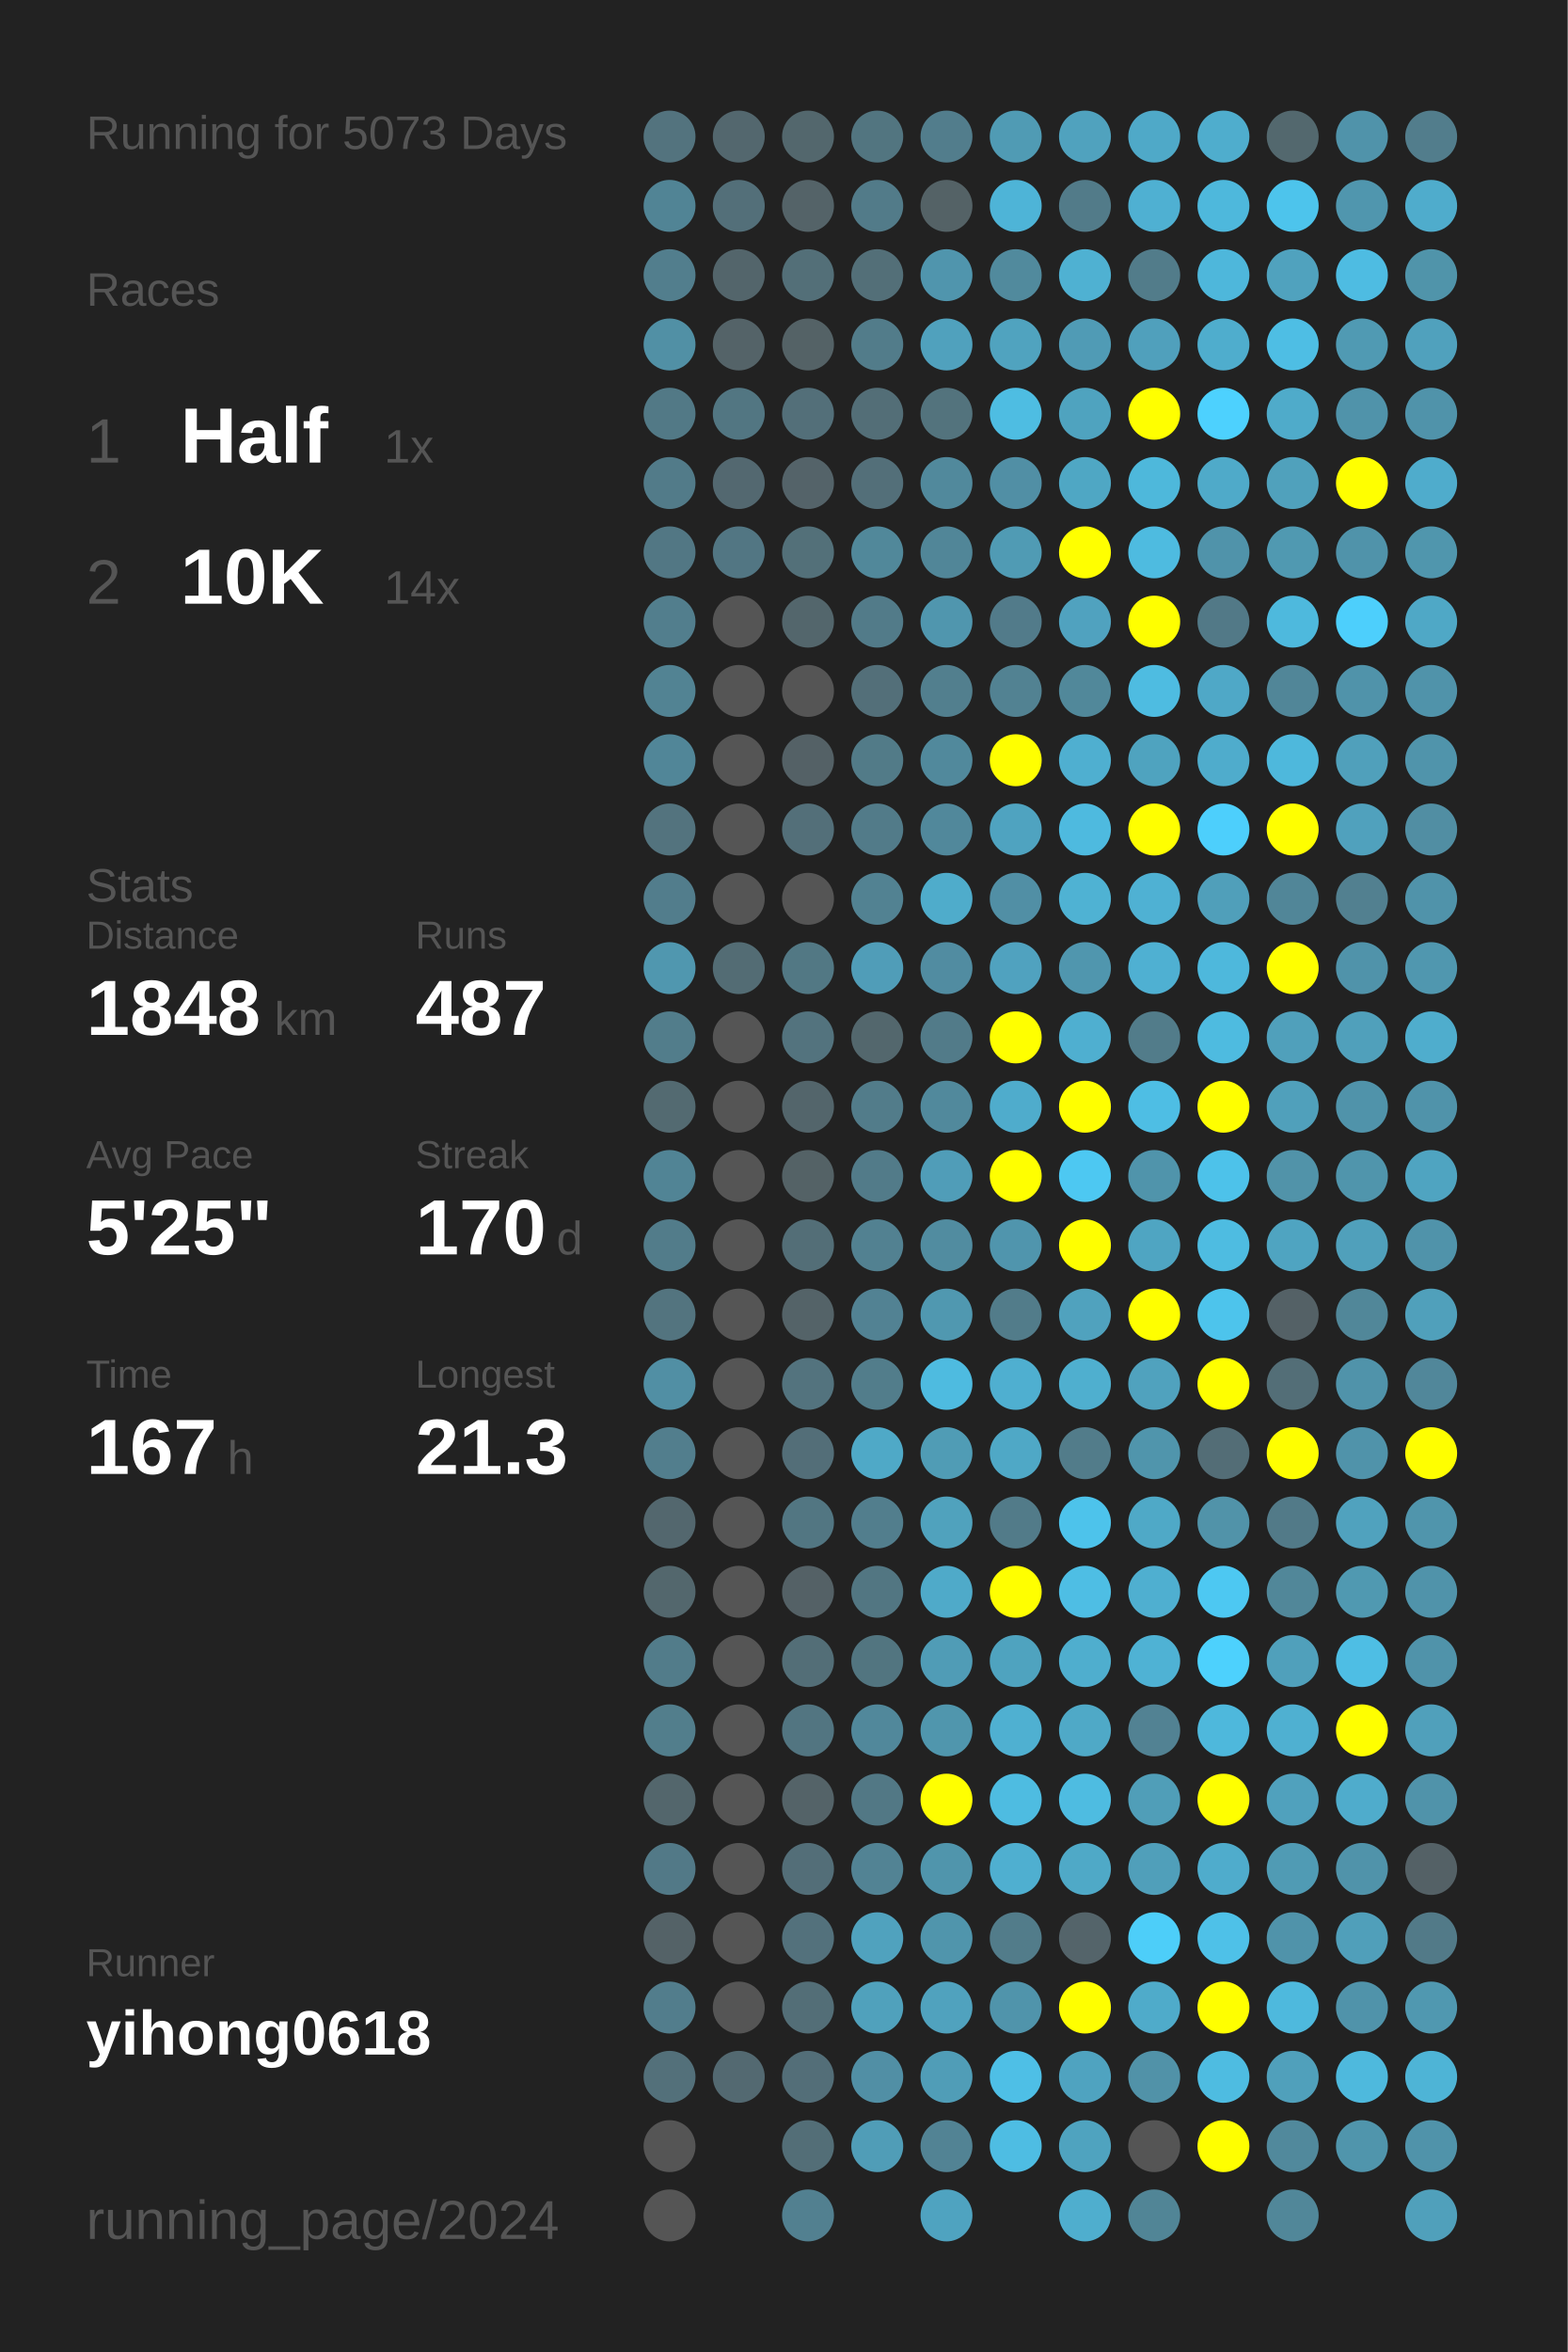
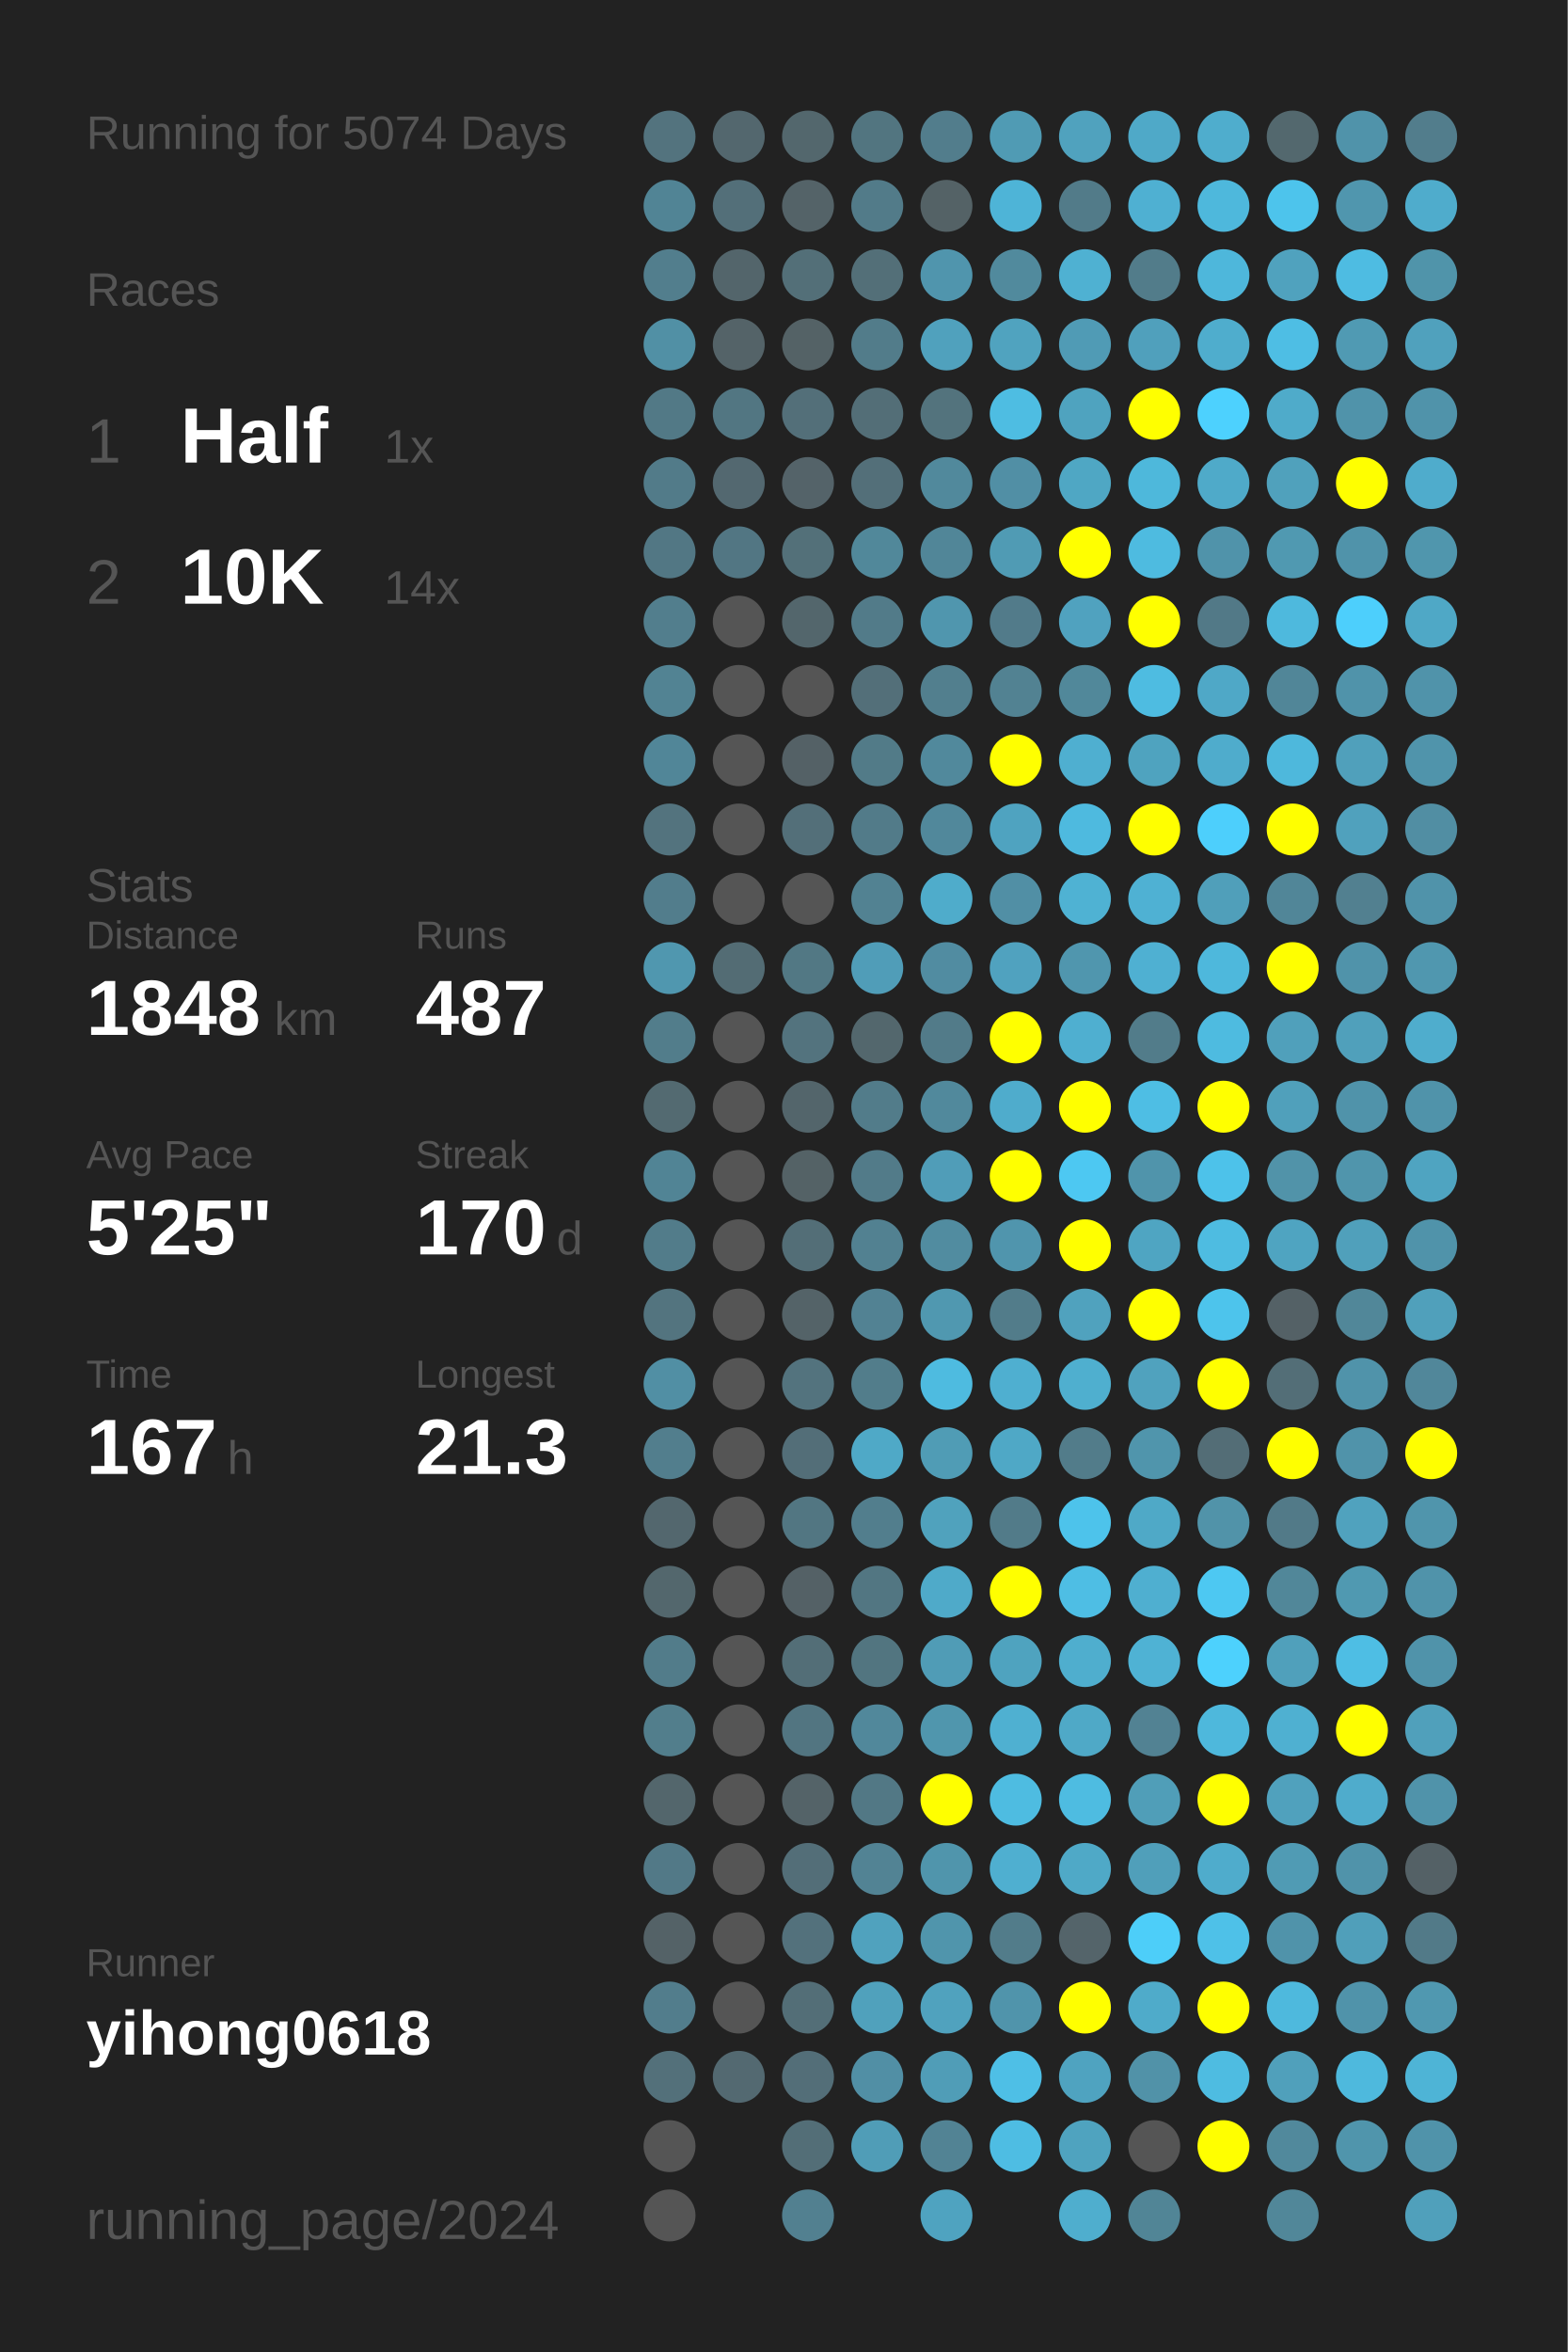
<svg xmlns="http://www.w3.org/2000/svg" baseProfile="full" height="300mm" version="1.1" viewBox="0,0,200,300" width="200mm">
  <defs />
  <rect fill="#222222" height="300" width="200" x="0" y="0" />
-   <text fill="#555555" style="font-size:6px; font-family:Arial;" x="11" y="19">Running for 5073 Days</text>
+   <text fill="#555555" style="font-size:6px; font-family:Arial;" x="11" y="19">Running for 5074 Days</text>
  <text fill="#555555" style="font-size:6px; font-family:Arial;" x="11" y="39">Races</text>
  <text fill="#555555" style="font-size:8px; font-family:Arial;" x="11" y="59">1</text>
  <text fill="#FFFFFF" style="font-size:10px; font-family:Arial; font-weight:bold;" x="23" y="59">Half</text>
  <text fill="#555555" style="font-size:6px; font-family:Arial;" x="49" y="59">1x</text>
  <text fill="#555555" style="font-size:8px; font-family:Arial;" x="11" y="77">2</text>
  <text fill="#FFFFFF" style="font-size:10px; font-family:Arial; font-weight:bold;" x="23" y="77">10K</text>
  <text fill="#555555" style="font-size:6px; font-family:Arial;" x="49" y="77">14x</text>
  <text fill="#555555" style="font-size:6px; font-family:Arial;" x="11" y="115">Stats</text>
  <text fill="#555555" style="font-size:5px; font-family:Arial;" x="11" y="121">Distance</text>
  <text fill="#FFFFFF" style="font-size:10px; font-family:Arial; font-weight:bold;" x="11" y="132">1848</text>
  <text fill="#555555" style="font-size:6px; font-family:Arial;" x="35" y="132">km</text>
  <text fill="#555555" style="font-size:5px; font-family:Arial;" x="53" y="121">Runs</text>
  <text fill="#FFFFFF" style="font-size:10px; font-family:Arial; font-weight:bold;" x="53" y="132">487</text>
  <text fill="#555555" style="font-size:5px; font-family:Arial;" x="11" y="149">Avg Pace</text>
  <text fill="#FFFFFF" style="font-size:10px; font-family:Arial; font-weight:bold;" x="11" y="160">5'25"</text>
  <text fill="#555555" style="font-size:5px; font-family:Arial;" x="53" y="149">Streak</text>
  <text fill="#FFFFFF" style="font-size:10px; font-family:Arial; font-weight:bold;" x="53" y="160">170</text>
  <text fill="#555555" style="font-size:6px; font-family:Arial;" x="71" y="160">d</text>
  <text fill="#555555" style="font-size:5px; font-family:Arial;" x="11" y="177">Time</text>
  <text fill="#FFFFFF" style="font-size:10px; font-family:Arial; font-weight:bold;" x="11" y="188">167</text>
  <text fill="#555555" style="font-size:6px; font-family:Arial;" x="29" y="188">h</text>
  <text fill="#555555" style="font-size:5px; font-family:Arial;" x="53" y="177">Longest</text>
  <text fill="#FFFFFF" style="font-size:10px; font-family:Arial; font-weight:bold;" x="53" y="188">21.3</text>
  <text fill="#555555" style="font-size:5px; font-family:Arial;" x="11" y="252.065">Runner</text>
  <text fill="#FFFFFF" style="font-size:8px; font-family:Arial; font-weight:bold;" x="11" y="262.065">yihong0618</text>
  <text fill="#555555" style="font-size:7px; font-family:Arial;" x="11" y="285.581">running_page/2024</text>
  <circle cx="85.417" cy="17.419" fill="#53737e" r="3.312" />
  <circle cx="85.417" cy="26.258" fill="#518495" r="3.312" />
  <circle cx="85.417" cy="35.097" fill="#527e8d" r="3.312" />
  <circle cx="85.417" cy="43.935" fill="#5190a5" r="3.312" />
  <circle cx="85.417" cy="52.774" fill="#527986" r="3.312" />
  <circle cx="85.417" cy="61.613" fill="#527b89" r="3.312" />
  <circle cx="85.417" cy="70.452" fill="#527784" r="3.312" />
  <circle cx="85.417" cy="79.29" fill="#527e8d" r="3.312" />
  <circle cx="85.417" cy="88.129" fill="#528393" r="3.312" />
  <circle cx="85.417" cy="96.968" fill="#518698" r="3.312" />
  <circle cx="85.417" cy="105.806" fill="#53737e" r="3.312" />
  <circle cx="85.417" cy="114.645" fill="#527d8c" r="3.312" />
  <circle cx="85.417" cy="123.484" fill="#5097af" r="3.312" />
  <circle cx="85.417" cy="132.323" fill="#527d8b" r="3.312" />
  <circle cx="85.417" cy="141.161" fill="#536a71" r="3.312" />
  <circle cx="85.417" cy="150" fill="#518495" r="3.312" />
  <circle cx="85.417" cy="158.839" fill="#527c8a" r="3.312" />
  <circle cx="85.417" cy="167.677" fill="#53747f" r="3.312" />
  <circle cx="85.417" cy="176.516" fill="#518fa4" r="3.312" />
  <circle cx="85.417" cy="185.355" fill="#527e8d" r="3.312" />
  <circle cx="85.417" cy="194.194" fill="#53676e" r="3.312" />
  <circle cx="85.417" cy="203.032" fill="#53676d" r="3.312" />
  <circle cx="85.417" cy="211.871" fill="#527c8a" r="3.312" />
  <circle cx="85.417" cy="220.71" fill="#527e8c" r="3.312" />
  <circle cx="85.417" cy="229.548" fill="#53666c" r="3.312" />
  <circle cx="85.417" cy="238.387" fill="#527987" r="3.312" />
  <circle cx="85.417" cy="247.226" fill="#546267" r="3.312" />
  <circle cx="85.417" cy="256.065" fill="#527d8c" r="3.312" />
  <circle cx="85.417" cy="264.903" fill="#53707a" r="3.312" />
  <circle cx="85.417" cy="273.742" fill="#555555" r="3.312" />
  <circle cx="85.417" cy="282.581" fill="#555555" r="3.312" />
  <circle cx="94.25" cy="17.419" fill="#53676e" r="3.312" />
  <circle cx="94.25" cy="26.258" fill="#536f79" r="3.312" />
  <circle cx="94.25" cy="35.097" fill="#53656b" r="3.312" />
  <circle cx="94.25" cy="43.935" fill="#546368" r="3.312" />
  <circle cx="94.25" cy="52.774" fill="#527682" r="3.312" />
  <circle cx="94.25" cy="61.613" fill="#536870" r="3.312" />
  <circle cx="94.25" cy="70.452" fill="#527683" r="3.312" />
  <circle cx="94.25" cy="79.29" fill="#555555" r="3.312" />
  <circle cx="94.25" cy="88.129" fill="#555555" r="3.312" />
  <circle cx="94.25" cy="96.968" fill="#555555" r="3.312" />
  <circle cx="94.25" cy="105.806" fill="#555555" r="3.312" />
  <circle cx="94.25" cy="114.645" fill="#555555" r="3.312" />
  <circle cx="94.25" cy="123.484" fill="#536c74" r="3.312" />
  <circle cx="94.25" cy="132.323" fill="#555555" r="3.312" />
  <circle cx="94.25" cy="141.161" fill="#555555" r="3.312" />
  <circle cx="94.25" cy="150" fill="#555555" r="3.312" />
  <circle cx="94.25" cy="158.839" fill="#555555" r="3.312" />
  <circle cx="94.25" cy="167.677" fill="#555555" r="3.312" />
  <circle cx="94.25" cy="176.516" fill="#555555" r="3.312" />
  <circle cx="94.25" cy="185.355" fill="#555555" r="3.312" />
  <circle cx="94.25" cy="194.194" fill="#555555" r="3.312" />
  <circle cx="94.25" cy="203.032" fill="#555555" r="3.312" />
  <circle cx="94.25" cy="211.871" fill="#555555" r="3.312" />
  <circle cx="94.25" cy="220.71" fill="#555555" r="3.312" />
  <circle cx="94.25" cy="229.548" fill="#555555" r="3.312" />
  <circle cx="94.25" cy="238.387" fill="#555555" r="3.312" />
  <circle cx="94.25" cy="247.226" fill="#555555" r="3.312" />
  <circle cx="94.25" cy="256.065" fill="#555555" r="3.312" />
  <circle cx="94.25" cy="264.903" fill="#536971" r="3.312" />
  <circle cx="103.083" cy="17.419" fill="#53676d" r="3.312" />
  <circle cx="103.083" cy="26.258" fill="#546368" r="3.312" />
  <circle cx="103.083" cy="35.097" fill="#536f78" r="3.312" />
  <circle cx="103.083" cy="43.935" fill="#546266" r="3.312" />
  <circle cx="103.083" cy="52.774" fill="#536f79" r="3.312" />
  <circle cx="103.083" cy="61.613" fill="#546369" r="3.312" />
  <circle cx="103.083" cy="70.452" fill="#537079" r="3.312" />
  <circle cx="103.083" cy="79.29" fill="#53666c" r="3.312" />
  <circle cx="103.083" cy="88.129" fill="#555555" r="3.312" />
  <circle cx="103.083" cy="96.968" fill="#546166" r="3.312" />
  <circle cx="103.083" cy="105.806" fill="#536f79" r="3.312" />
  <circle cx="103.083" cy="114.645" fill="#555555" r="3.312" />
  <circle cx="103.083" cy="123.484" fill="#527884" r="3.312" />
  <circle cx="103.083" cy="132.323" fill="#53737e" r="3.312" />
  <circle cx="103.083" cy="141.161" fill="#53656b" r="3.312" />
  <circle cx="103.083" cy="150" fill="#546266" r="3.312" />
  <circle cx="103.083" cy="158.839" fill="#536e77" r="3.312" />
  <circle cx="103.083" cy="167.677" fill="#546368" r="3.312" />
  <circle cx="103.083" cy="176.516" fill="#53737e" r="3.312" />
  <circle cx="103.083" cy="185.355" fill="#536e78" r="3.312" />
  <circle cx="103.083" cy="194.194" fill="#527682" r="3.312" />
  <circle cx="103.083" cy="203.032" fill="#546166" r="3.312" />
  <circle cx="103.083" cy="211.871" fill="#536e77" r="3.312" />
  <circle cx="103.083" cy="220.71" fill="#527581" r="3.312" />
  <circle cx="103.083" cy="229.548" fill="#546368" r="3.312" />
  <circle cx="103.083" cy="238.387" fill="#536e78" r="3.312" />
  <circle cx="103.083" cy="247.226" fill="#53717c" r="3.312" />
  <circle cx="103.083" cy="256.065" fill="#536e77" r="3.312" />
  <circle cx="103.083" cy="264.903" fill="#536e78" r="3.312" />
  <circle cx="103.083" cy="273.742" fill="#536e77" r="3.312" />
  <circle cx="103.083" cy="282.581" fill="#528090" r="3.312" />
  <circle cx="111.917" cy="17.419" fill="#527580" r="3.312" />
  <circle cx="111.917" cy="26.258" fill="#527b89" r="3.312" />
  <circle cx="111.917" cy="35.097" fill="#536f78" r="3.312" />
  <circle cx="111.917" cy="43.935" fill="#527c8a" r="3.312" />
  <circle cx="111.917" cy="52.774" fill="#536e77" r="3.312" />
  <circle cx="111.917" cy="61.613" fill="#536f79" r="3.312" />
  <circle cx="111.917" cy="70.452" fill="#51889a" r="3.312" />
  <circle cx="111.917" cy="79.29" fill="#527b89" r="3.312" />
  <circle cx="111.917" cy="88.129" fill="#536f79" r="3.312" />
  <circle cx="111.917" cy="96.968" fill="#527b88" r="3.312" />
  <circle cx="111.917" cy="105.806" fill="#527b89" r="3.312" />
  <circle cx="111.917" cy="114.645" fill="#528292" r="3.312" />
  <circle cx="111.917" cy="123.484" fill="#509db8" r="3.312" />
  <circle cx="111.917" cy="132.323" fill="#53676d" r="3.312" />
  <circle cx="111.917" cy="141.161" fill="#527c8a" r="3.312" />
  <circle cx="111.917" cy="150" fill="#527b89" r="3.312" />
  <circle cx="111.917" cy="158.839" fill="#528191" r="3.312" />
  <circle cx="111.917" cy="167.677" fill="#528293" r="3.312" />
  <circle cx="111.917" cy="176.516" fill="#527d8b" r="3.312" />
  <circle cx="111.917" cy="185.355" fill="#4fa9c7" r="3.312" />
  <circle cx="111.917" cy="194.194" fill="#527e8d" r="3.312" />
  <circle cx="111.917" cy="203.032" fill="#527682" r="3.312" />
  <circle cx="111.917" cy="211.871" fill="#527580" r="3.312" />
  <circle cx="111.917" cy="220.71" fill="#51889b" r="3.312" />
  <circle cx="111.917" cy="229.548" fill="#527885" r="3.312" />
  <circle cx="111.917" cy="238.387" fill="#528394" r="3.312" />
  <circle cx="111.917" cy="247.226" fill="#50a2be" r="3.312" />
  <circle cx="111.917" cy="256.065" fill="#50a1bc" r="3.312" />
  <circle cx="111.917" cy="264.903" fill="#518fa5" r="3.312" />
  <circle cx="111.917" cy="273.742" fill="#509db7" r="3.312" />
  <circle cx="120.75" cy="17.419" fill="#527d8c" r="3.312" />
  <circle cx="120.75" cy="26.258" fill="#546266" r="3.312" />
  <circle cx="120.75" cy="35.097" fill="#5095ad" r="3.312" />
  <circle cx="120.75" cy="43.935" fill="#50a1bd" r="3.312" />
  <circle cx="120.75" cy="52.774" fill="#53737d" r="3.312" />
  <circle cx="120.75" cy="61.613" fill="#51899c" r="3.312" />
  <circle cx="120.75" cy="70.452" fill="#518698" r="3.312" />
  <circle cx="120.75" cy="79.29" fill="#5096ae" r="3.312" />
  <circle cx="120.75" cy="88.129" fill="#527f8e" r="3.312" />
  <circle cx="120.75" cy="96.968" fill="#51899c" r="3.312" />
  <circle cx="120.75" cy="105.806" fill="#51889b" r="3.312" />
  <circle cx="120.75" cy="114.645" fill="#4faccb" r="3.312" />
  <circle cx="120.75" cy="123.484" fill="#518ca1" r="3.312" />
  <circle cx="120.75" cy="132.323" fill="#527b89" r="3.312" />
  <circle cx="120.75" cy="141.161" fill="#51899c" r="3.312" />
  <circle cx="120.75" cy="150" fill="#509db8" r="3.312" />
  <circle cx="120.75" cy="158.839" fill="#518ca0" r="3.312" />
  <circle cx="120.75" cy="167.677" fill="#5098b0" r="3.312" />
  <circle cx="120.75" cy="176.516" fill="#4ebbe0" r="3.312" />
  <circle cx="120.75" cy="185.355" fill="#509cb5" r="3.312" />
  <circle cx="120.75" cy="194.194" fill="#50a2bd" r="3.312" />
  <circle cx="120.75" cy="203.032" fill="#4faac9" r="3.312" />
  <circle cx="120.75" cy="211.871" fill="#509cb6" r="3.312" />
  <circle cx="120.75" cy="220.71" fill="#5096ad" r="3.312" />
  <circle cx="120.75" cy="229.548" fill="#FFFF00" r="3.312" />
  <circle cx="120.75" cy="238.387" fill="#5095ac" r="3.312" />
  <circle cx="120.75" cy="247.226" fill="#5095ac" r="3.312" />
  <circle cx="120.75" cy="256.065" fill="#50a2be" r="3.312" />
  <circle cx="120.75" cy="264.903" fill="#509db7" r="3.312" />
  <circle cx="120.75" cy="273.742" fill="#528394" r="3.312" />
  <circle cx="120.75" cy="282.581" fill="#4fa3c0" r="3.312" />
  <circle cx="129.583" cy="17.419" fill="#509bb4" r="3.312" />
  <circle cx="129.583" cy="26.258" fill="#4eb4d7" r="3.312" />
  <circle cx="129.583" cy="35.097" fill="#518a9d" r="3.312" />
  <circle cx="129.583" cy="43.935" fill="#50a3bf" r="3.312" />
  <circle cx="129.583" cy="52.774" fill="#4ebde2" r="3.312" />
  <circle cx="129.583" cy="61.613" fill="#518fa5" r="3.312" />
  <circle cx="129.583" cy="70.452" fill="#509bb4" r="3.312" />
  <circle cx="129.583" cy="79.29" fill="#527b8a" r="3.312" />
  <circle cx="129.583" cy="88.129" fill="#528292" r="3.312" />
  <circle cx="129.583" cy="96.968" fill="#FFFF00" r="3.312" />
  <circle cx="129.583" cy="105.806" fill="#4fa3c0" r="3.312" />
  <circle cx="129.583" cy="114.645" fill="#518fa5" r="3.312" />
  <circle cx="129.583" cy="123.484" fill="#50a2bf" r="3.312" />
  <circle cx="129.583" cy="132.323" fill="#FFFF00" r="3.312" />
  <circle cx="129.583" cy="141.161" fill="#4faccc" r="3.312" />
  <circle cx="129.583" cy="150" fill="#FFFF00" r="3.312" />
  <circle cx="129.583" cy="158.839" fill="#5095ad" r="3.312" />
  <circle cx="129.583" cy="167.677" fill="#527c8a" r="3.312" />
  <circle cx="129.583" cy="176.516" fill="#4fafd0" r="3.312" />
  <circle cx="129.583" cy="185.355" fill="#4fa8c6" r="3.312" />
  <circle cx="129.583" cy="194.194" fill="#527b89" r="3.312" />
  <circle cx="129.583" cy="203.032" fill="#FFFF00" r="3.312" />
  <circle cx="129.583" cy="211.871" fill="#4fa3bf" r="3.312" />
  <circle cx="129.583" cy="220.71" fill="#4fb0d1" r="3.312" />
  <circle cx="129.583" cy="229.548" fill="#4ebce1" r="3.312" />
  <circle cx="129.583" cy="238.387" fill="#4fafd0" r="3.312" />
  <circle cx="129.583" cy="247.226" fill="#527c8a" r="3.312" />
  <circle cx="129.583" cy="256.065" fill="#5094ab" r="3.312" />
  <circle cx="129.583" cy="264.903" fill="#4ebfe6" r="3.312" />
  <circle cx="129.583" cy="273.742" fill="#4ebde3" r="3.312" />
  <circle cx="138.417" cy="17.419" fill="#50a2be" r="3.312" />
  <circle cx="138.417" cy="26.258" fill="#527b89" r="3.312" />
  <circle cx="138.417" cy="35.097" fill="#4fb1d2" r="3.312" />
  <circle cx="138.417" cy="43.935" fill="#509bb5" r="3.312" />
  <circle cx="138.417" cy="52.774" fill="#4fa3bf" r="3.312" />
  <circle cx="138.417" cy="61.613" fill="#4fa7c4" r="3.312" />
  <circle cx="138.417" cy="70.452" fill="#FFFF00" r="3.312" />
  <circle cx="138.417" cy="79.29" fill="#50a2bf" r="3.312" />
  <circle cx="138.417" cy="88.129" fill="#51889a" r="3.312" />
  <circle cx="138.417" cy="96.968" fill="#4fafd0" r="3.312" />
  <circle cx="138.417" cy="105.806" fill="#4ebadf" r="3.312" />
  <circle cx="138.417" cy="114.645" fill="#4fb2d3" r="3.312" />
  <circle cx="138.417" cy="123.484" fill="#5096ae" r="3.312" />
  <circle cx="138.417" cy="132.323" fill="#4fafd0" r="3.312" />
  <circle cx="138.417" cy="141.161" fill="#FFFF00" r="3.312" />
  <circle cx="138.417" cy="150" fill="#4dc8f2" r="3.312" />
  <circle cx="138.417" cy="158.839" fill="#FFFF00" r="3.312" />
  <circle cx="138.417" cy="167.677" fill="#50a2be" r="3.312" />
  <circle cx="138.417" cy="176.516" fill="#4fafcf" r="3.312" />
  <circle cx="138.417" cy="185.355" fill="#527c8a" r="3.312" />
  <circle cx="138.417" cy="194.194" fill="#4dc3eb" r="3.312" />
  <circle cx="138.417" cy="203.032" fill="#4ebee4" r="3.312" />
  <circle cx="138.417" cy="211.871" fill="#4faece" r="3.312" />
  <circle cx="138.417" cy="220.71" fill="#4fa9c7" r="3.312" />
  <circle cx="138.417" cy="229.548" fill="#4ebce1" r="3.312" />
  <circle cx="138.417" cy="238.387" fill="#4fa9c7" r="3.312" />
  <circle cx="138.417" cy="247.226" fill="#54646a" r="3.312" />
  <circle cx="138.417" cy="256.065" fill="#FFFF00" r="3.312" />
  <circle cx="138.417" cy="264.903" fill="#4fa3c0" r="3.312" />
  <circle cx="138.417" cy="273.742" fill="#4fa3bf" r="3.312" />
  <circle cx="138.417" cy="282.581" fill="#4faece" r="3.312" />
  <circle cx="147.25" cy="17.419" fill="#4fa9c8" r="3.312" />
  <circle cx="147.25" cy="26.258" fill="#4fb0d2" r="3.312" />
  <circle cx="147.25" cy="35.097" fill="#527c8a" r="3.312" />
  <circle cx="147.25" cy="43.935" fill="#50a0bc" r="3.312" />
  <circle cx="147.25" cy="52.774" fill="#FFFF00" r="3.312" />
  <circle cx="147.25" cy="61.613" fill="#4eb8db" r="3.312" />
  <circle cx="147.25" cy="70.452" fill="#4ebbe0" r="3.312" />
  <circle cx="147.25" cy="79.29" fill="#FFFF00" r="3.312" />
  <circle cx="147.25" cy="88.129" fill="#4ebce1" r="3.312" />
  <circle cx="147.25" cy="96.968" fill="#4fa3bf" r="3.312" />
  <circle cx="147.25" cy="105.806" fill="#FFFF00" r="3.312" />
  <circle cx="147.25" cy="114.645" fill="#4fb1d3" r="3.312" />
  <circle cx="147.25" cy="123.484" fill="#4fb0d2" r="3.312" />
  <circle cx="147.25" cy="132.323" fill="#527c8a" r="3.312" />
  <circle cx="147.25" cy="141.161" fill="#4ebee4" r="3.312" />
  <circle cx="147.25" cy="150" fill="#5094ab" r="3.312" />
  <circle cx="147.25" cy="158.839" fill="#4fa5c2" r="3.312" />
  <circle cx="147.25" cy="167.677" fill="#FFFF00" r="3.312" />
  <circle cx="147.25" cy="176.516" fill="#50a2be" r="3.312" />
  <circle cx="147.25" cy="185.355" fill="#5095ac" r="3.312" />
  <circle cx="147.25" cy="194.194" fill="#4fa9c7" r="3.312" />
  <circle cx="147.25" cy="203.032" fill="#4fafd0" r="3.312" />
  <circle cx="147.25" cy="211.871" fill="#4fb2d4" r="3.312" />
  <circle cx="147.25" cy="220.71" fill="#528293" r="3.312" />
  <circle cx="147.25" cy="229.548" fill="#509eb8" r="3.312" />
  <circle cx="147.25" cy="238.387" fill="#509fba" r="3.312" />
  <circle cx="147.25" cy="247.226" fill="#4dcef9" r="3.312" />
  <circle cx="147.25" cy="256.065" fill="#4fabca" r="3.312" />
  <circle cx="147.25" cy="264.903" fill="#5192a8" r="3.312" />
  <circle cx="147.25" cy="273.742" fill="#555555" r="3.312" />
  <circle cx="147.25" cy="282.581" fill="#518596" r="3.312" />
  <circle cx="156.083" cy="17.419" fill="#4fadcd" r="3.312" />
  <circle cx="156.083" cy="26.258" fill="#4eb8dc" r="3.312" />
  <circle cx="156.083" cy="35.097" fill="#4eb7db" r="3.312" />
  <circle cx="156.083" cy="43.935" fill="#4fadcd" r="3.312" />
  <circle cx="156.083" cy="52.774" fill="#4dd1fe" r="3.312" />
  <circle cx="156.083" cy="61.613" fill="#4faac9" r="3.312" />
  <circle cx="156.083" cy="70.452" fill="#5093aa" r="3.312" />
  <circle cx="156.083" cy="79.29" fill="#527987" r="3.312" />
  <circle cx="156.083" cy="88.129" fill="#4fa8c7" r="3.312" />
  <circle cx="156.083" cy="96.968" fill="#4faccc" r="3.312" />
  <circle cx="156.083" cy="105.806" fill="#4dcffc" r="3.312" />
  <circle cx="156.083" cy="114.645" fill="#509fba" r="3.312" />
  <circle cx="156.083" cy="123.484" fill="#4eb8dc" r="3.312" />
  <circle cx="156.083" cy="132.323" fill="#4ebbe0" r="3.312" />
  <circle cx="156.083" cy="141.161" fill="#FFFF00" r="3.312" />
  <circle cx="156.083" cy="150" fill="#4dc2ea" r="3.312" />
  <circle cx="156.083" cy="158.839" fill="#4ebce1" r="3.312" />
  <circle cx="156.083" cy="167.677" fill="#4dc4ec" r="3.312" />
  <circle cx="156.083" cy="176.516" fill="#FFFF00" r="3.312" />
  <circle cx="156.083" cy="185.355" fill="#536d76" r="3.312" />
  <circle cx="156.083" cy="194.194" fill="#5193a9" r="3.312" />
  <circle cx="156.083" cy="203.032" fill="#4dc8f2" r="3.312" />
  <circle cx="156.083" cy="211.871" fill="#4dd1fd" r="3.312" />
  <circle cx="156.083" cy="220.71" fill="#4eb8dc" r="3.312" />
  <circle cx="156.083" cy="229.548" fill="#FFFF00" r="3.312" />
  <circle cx="156.083" cy="238.387" fill="#4faccc" r="3.312" />
  <circle cx="156.083" cy="247.226" fill="#4ec1e8" r="3.312" />
  <circle cx="156.083" cy="256.065" fill="#FFFF00" r="3.312" />
  <circle cx="156.083" cy="264.903" fill="#4ebce1" r="3.312" />
  <circle cx="156.083" cy="273.742" fill="#FFFF00" r="3.312" />
  <circle cx="164.917" cy="17.419" fill="#53686e" r="3.312" />
  <circle cx="164.917" cy="26.258" fill="#4dc4ec" r="3.312" />
  <circle cx="164.917" cy="35.097" fill="#50a2be" r="3.312" />
  <circle cx="164.917" cy="43.935" fill="#4ebee4" r="3.312" />
  <circle cx="164.917" cy="52.774" fill="#4fabca" r="3.312" />
  <circle cx="164.917" cy="61.613" fill="#50a1bc" r="3.312" />
  <circle cx="164.917" cy="70.452" fill="#5099b1" r="3.312" />
  <circle cx="164.917" cy="79.29" fill="#4eb9dd" r="3.312" />
  <circle cx="164.917" cy="88.129" fill="#518698" r="3.312" />
  <circle cx="164.917" cy="96.968" fill="#4eb8dc" r="3.312" />
  <circle cx="164.917" cy="105.806" fill="#FFFF00" r="3.312" />
  <circle cx="164.917" cy="114.645" fill="#518698" r="3.312" />
  <circle cx="164.917" cy="123.484" fill="#FFFF00" r="3.312" />
  <circle cx="164.917" cy="132.323" fill="#50a0bb" r="3.312" />
  <circle cx="164.917" cy="141.161" fill="#50a0bb" r="3.312" />
  <circle cx="164.917" cy="150" fill="#5193a9" r="3.312" />
  <circle cx="164.917" cy="158.839" fill="#4fa4c1" r="3.312" />
  <circle cx="164.917" cy="167.677" fill="#546166" r="3.312" />
  <circle cx="164.917" cy="176.516" fill="#536e77" r="3.312" />
  <circle cx="164.917" cy="185.355" fill="#FFFF00" r="3.312" />
  <circle cx="164.917" cy="194.194" fill="#527a88" r="3.312" />
  <circle cx="164.917" cy="203.032" fill="#518799" r="3.312" />
  <circle cx="164.917" cy="211.871" fill="#50a0bb" r="3.312" />
  <circle cx="164.917" cy="220.71" fill="#4fb0d1" r="3.312" />
  <circle cx="164.917" cy="229.548" fill="#50a1bd" r="3.312" />
  <circle cx="164.917" cy="238.387" fill="#509bb4" r="3.312" />
  <circle cx="164.917" cy="247.226" fill="#5093aa" r="3.312" />
  <circle cx="164.917" cy="256.065" fill="#4eb9dd" r="3.312" />
  <circle cx="164.917" cy="264.903" fill="#50a0bb" r="3.312" />
  <circle cx="164.917" cy="273.742" fill="#51899c" r="3.312" />
  <circle cx="164.917" cy="282.581" fill="#518799" r="3.312" />
  <circle cx="173.75" cy="17.419" fill="#5093aa" r="3.312" />
  <circle cx="173.75" cy="26.258" fill="#5096ae" r="3.312" />
  <circle cx="173.75" cy="35.097" fill="#4ebce2" r="3.312" />
  <circle cx="173.75" cy="43.935" fill="#509ab3" r="3.312" />
  <circle cx="173.75" cy="52.774" fill="#5093aa" r="3.312" />
  <circle cx="173.75" cy="61.613" fill="#FFFF00" r="3.312" />
  <circle cx="173.75" cy="70.452" fill="#5093aa" r="3.312" />
  <circle cx="173.75" cy="79.29" fill="#4dcffc" r="3.312" />
  <circle cx="173.75" cy="88.129" fill="#5093aa" r="3.312" />
  <circle cx="173.75" cy="96.968" fill="#50a0bb" r="3.312" />
  <circle cx="173.75" cy="105.806" fill="#50a1bd" r="3.312" />
  <circle cx="173.75" cy="114.645" fill="#528090" r="3.312" />
  <circle cx="173.75" cy="123.484" fill="#5093aa" r="3.312" />
  <circle cx="173.75" cy="132.323" fill="#50a0bb" r="3.312" />
  <circle cx="173.75" cy="141.161" fill="#5093aa" r="3.312" />
  <circle cx="173.75" cy="150" fill="#5095ac" r="3.312" />
  <circle cx="173.75" cy="158.839" fill="#50a0bb" r="3.312" />
  <circle cx="173.75" cy="167.677" fill="#518799" r="3.312" />
  <circle cx="173.75" cy="176.516" fill="#5093aa" r="3.312" />
  <circle cx="173.75" cy="185.355" fill="#5093aa" r="3.312" />
  <circle cx="173.75" cy="194.194" fill="#50a2be" r="3.312" />
  <circle cx="173.75" cy="203.032" fill="#5099b1" r="3.312" />
  <circle cx="173.75" cy="211.871" fill="#4ebee4" r="3.312" />
  <circle cx="173.75" cy="220.71" fill="#FFFF00" r="3.312" />
  <circle cx="173.75" cy="229.548" fill="#4faccc" r="3.312" />
  <circle cx="173.75" cy="238.387" fill="#5093aa" r="3.312" />
  <circle cx="173.75" cy="247.226" fill="#509fba" r="3.312" />
  <circle cx="173.75" cy="256.065" fill="#5093aa" r="3.312" />
  <circle cx="173.75" cy="264.903" fill="#4eb9dd" r="3.312" />
  <circle cx="173.75" cy="273.742" fill="#5095ac" r="3.312" />
  <circle cx="182.583" cy="17.419" fill="#527d8c" r="3.312" />
  <circle cx="182.583" cy="26.258" fill="#4faccc" r="3.312" />
  <circle cx="182.583" cy="35.097" fill="#5094aa" r="3.312" />
  <circle cx="182.583" cy="43.935" fill="#50a1bd" r="3.312" />
  <circle cx="182.583" cy="52.774" fill="#5093aa" r="3.312" />
  <circle cx="182.583" cy="61.613" fill="#4faccc" r="3.312" />
  <circle cx="182.583" cy="70.452" fill="#5096ad" r="3.312" />
  <circle cx="182.583" cy="79.29" fill="#4fa8c6" r="3.312" />
  <circle cx="182.583" cy="88.129" fill="#5093aa" r="3.312" />
  <circle cx="182.583" cy="96.968" fill="#5094ab" r="3.312" />
  <circle cx="182.583" cy="105.806" fill="#518ea3" r="3.312" />
  <circle cx="182.583" cy="114.645" fill="#5093aa" r="3.312" />
  <circle cx="182.583" cy="123.484" fill="#5097af" r="3.312" />
  <circle cx="182.583" cy="132.323" fill="#4fadcd" r="3.312" />
  <circle cx="182.583" cy="141.161" fill="#5093aa" r="3.312" />
  <circle cx="182.583" cy="150" fill="#4fa4c1" r="3.312" />
  <circle cx="182.583" cy="158.839" fill="#5093aa" r="3.312" />
  <circle cx="182.583" cy="167.677" fill="#50a0bb" r="3.312" />
  <circle cx="182.583" cy="176.516" fill="#51879a" r="3.312" />
  <circle cx="182.583" cy="185.355" fill="#FFFF00" r="3.312" />
  <circle cx="182.583" cy="194.194" fill="#5095ac" r="3.312" />
  <circle cx="182.583" cy="203.032" fill="#5093aa" r="3.312" />
  <circle cx="182.583" cy="211.871" fill="#5093aa" r="3.312" />
  <circle cx="182.583" cy="220.71" fill="#50a0bb" r="3.312" />
  <circle cx="182.583" cy="229.548" fill="#5093aa" r="3.312" />
  <circle cx="182.583" cy="238.387" fill="#546166" r="3.312" />
  <circle cx="182.583" cy="247.226" fill="#527a88" r="3.312" />
  <circle cx="182.583" cy="256.065" fill="#5098b0" r="3.312" />
  <circle cx="182.583" cy="264.903" fill="#4eb4d6" r="3.312" />
  <circle cx="182.583" cy="273.742" fill="#5093aa" r="3.312" />
  <circle cx="182.583" cy="282.581" fill="#50a0bb" r="3.312" />
</svg>
